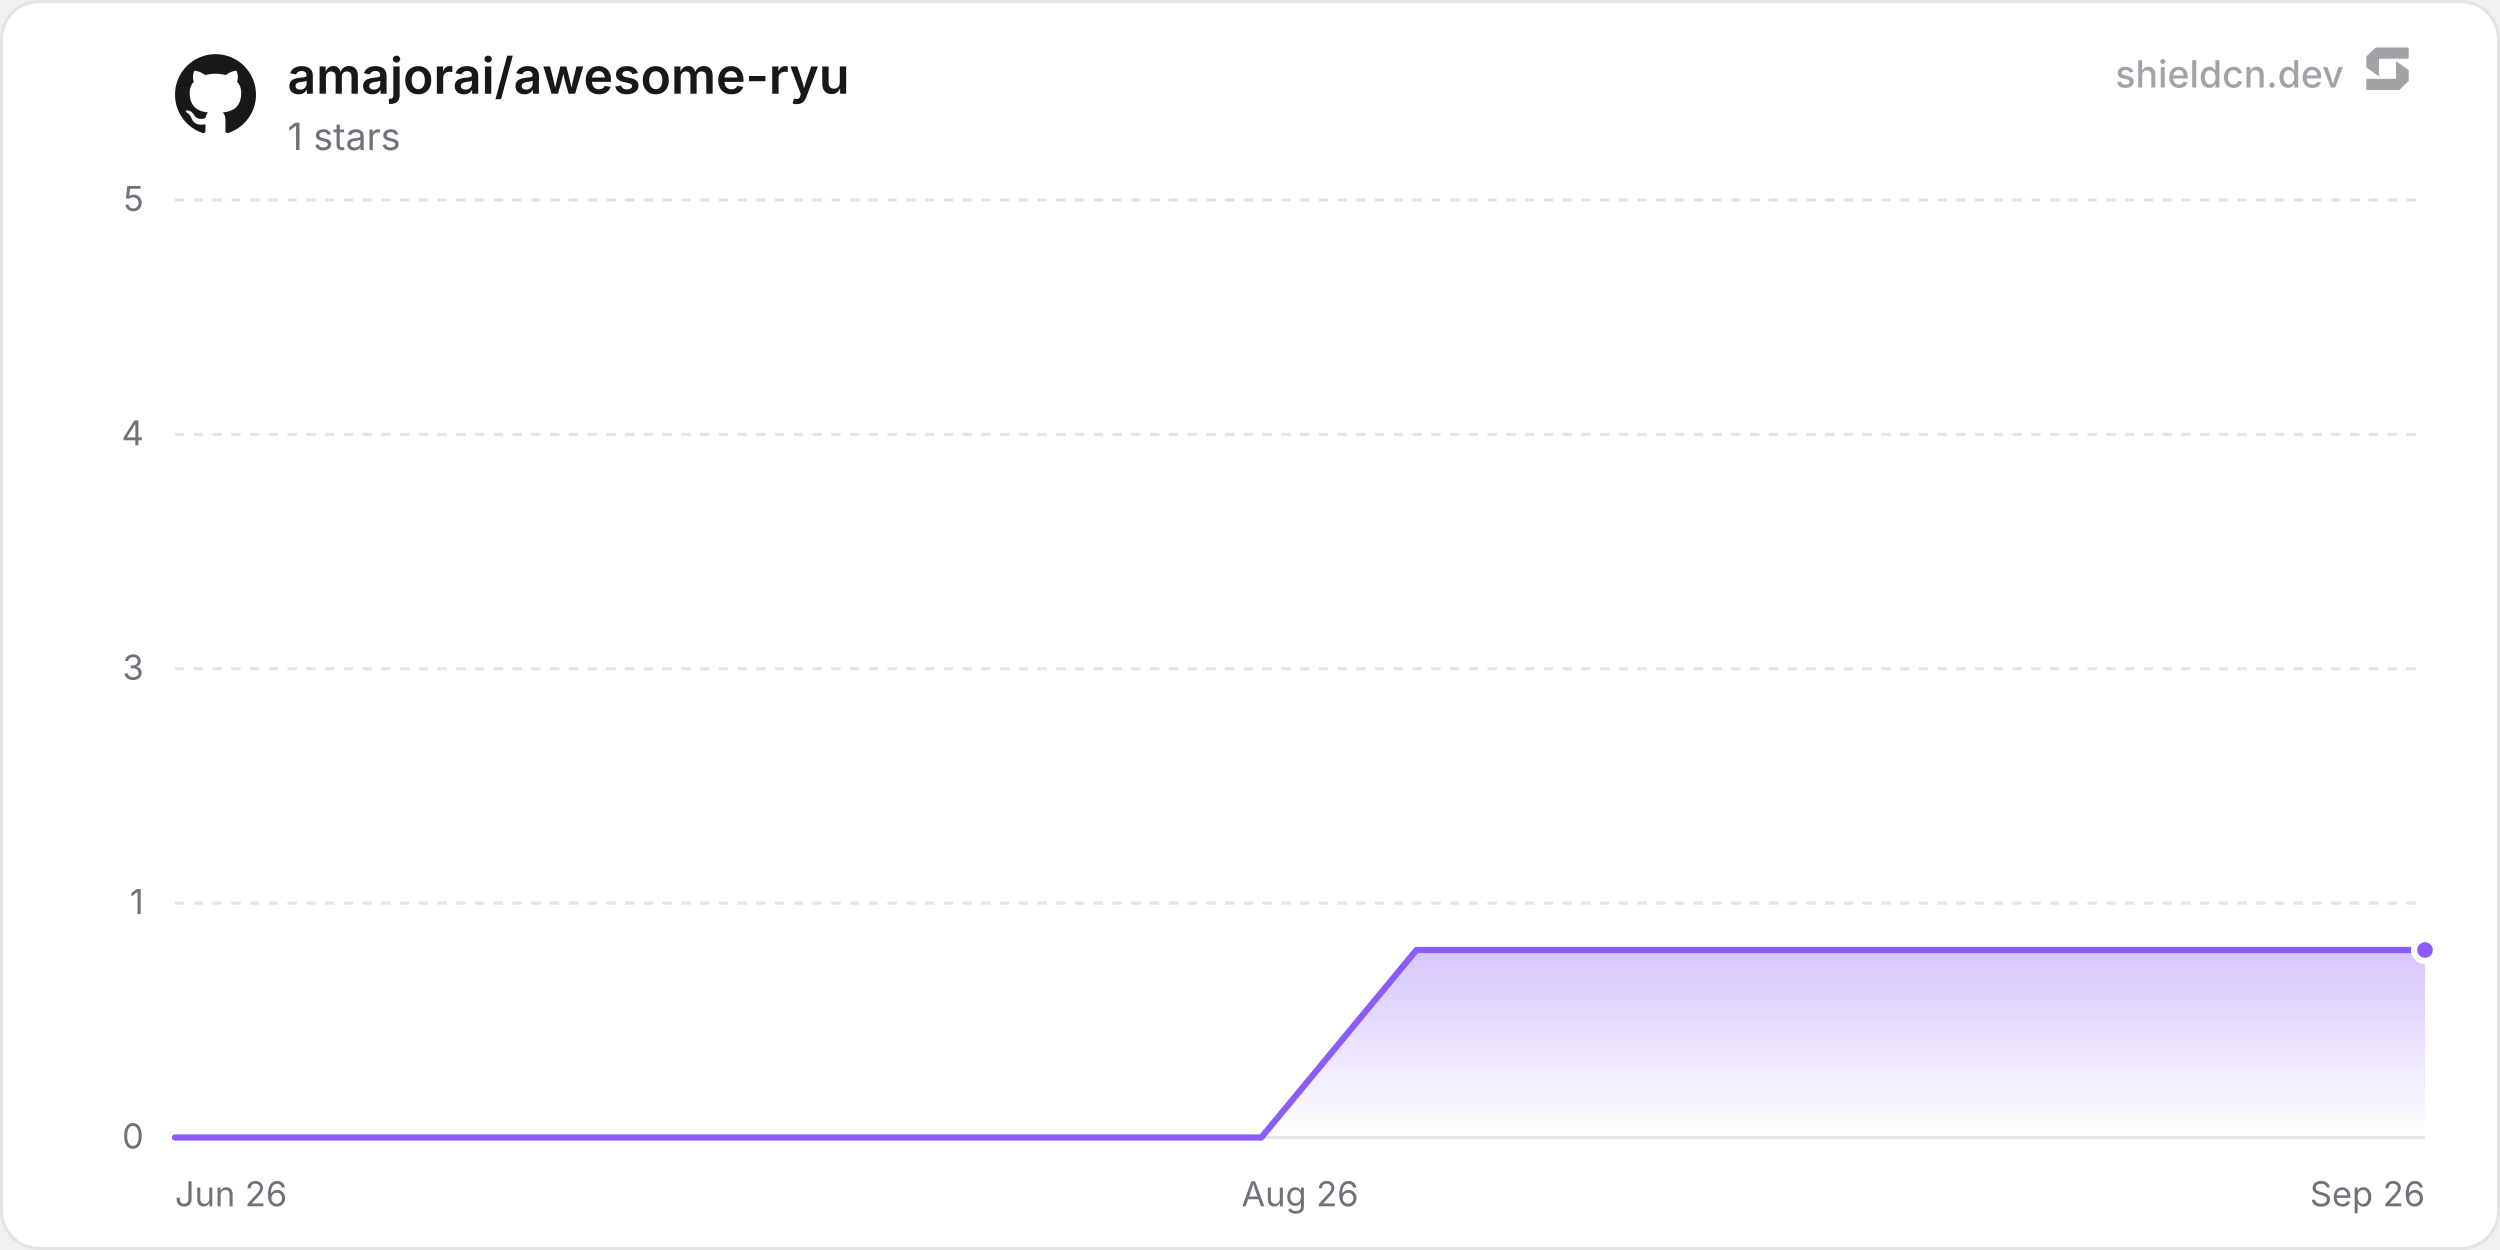
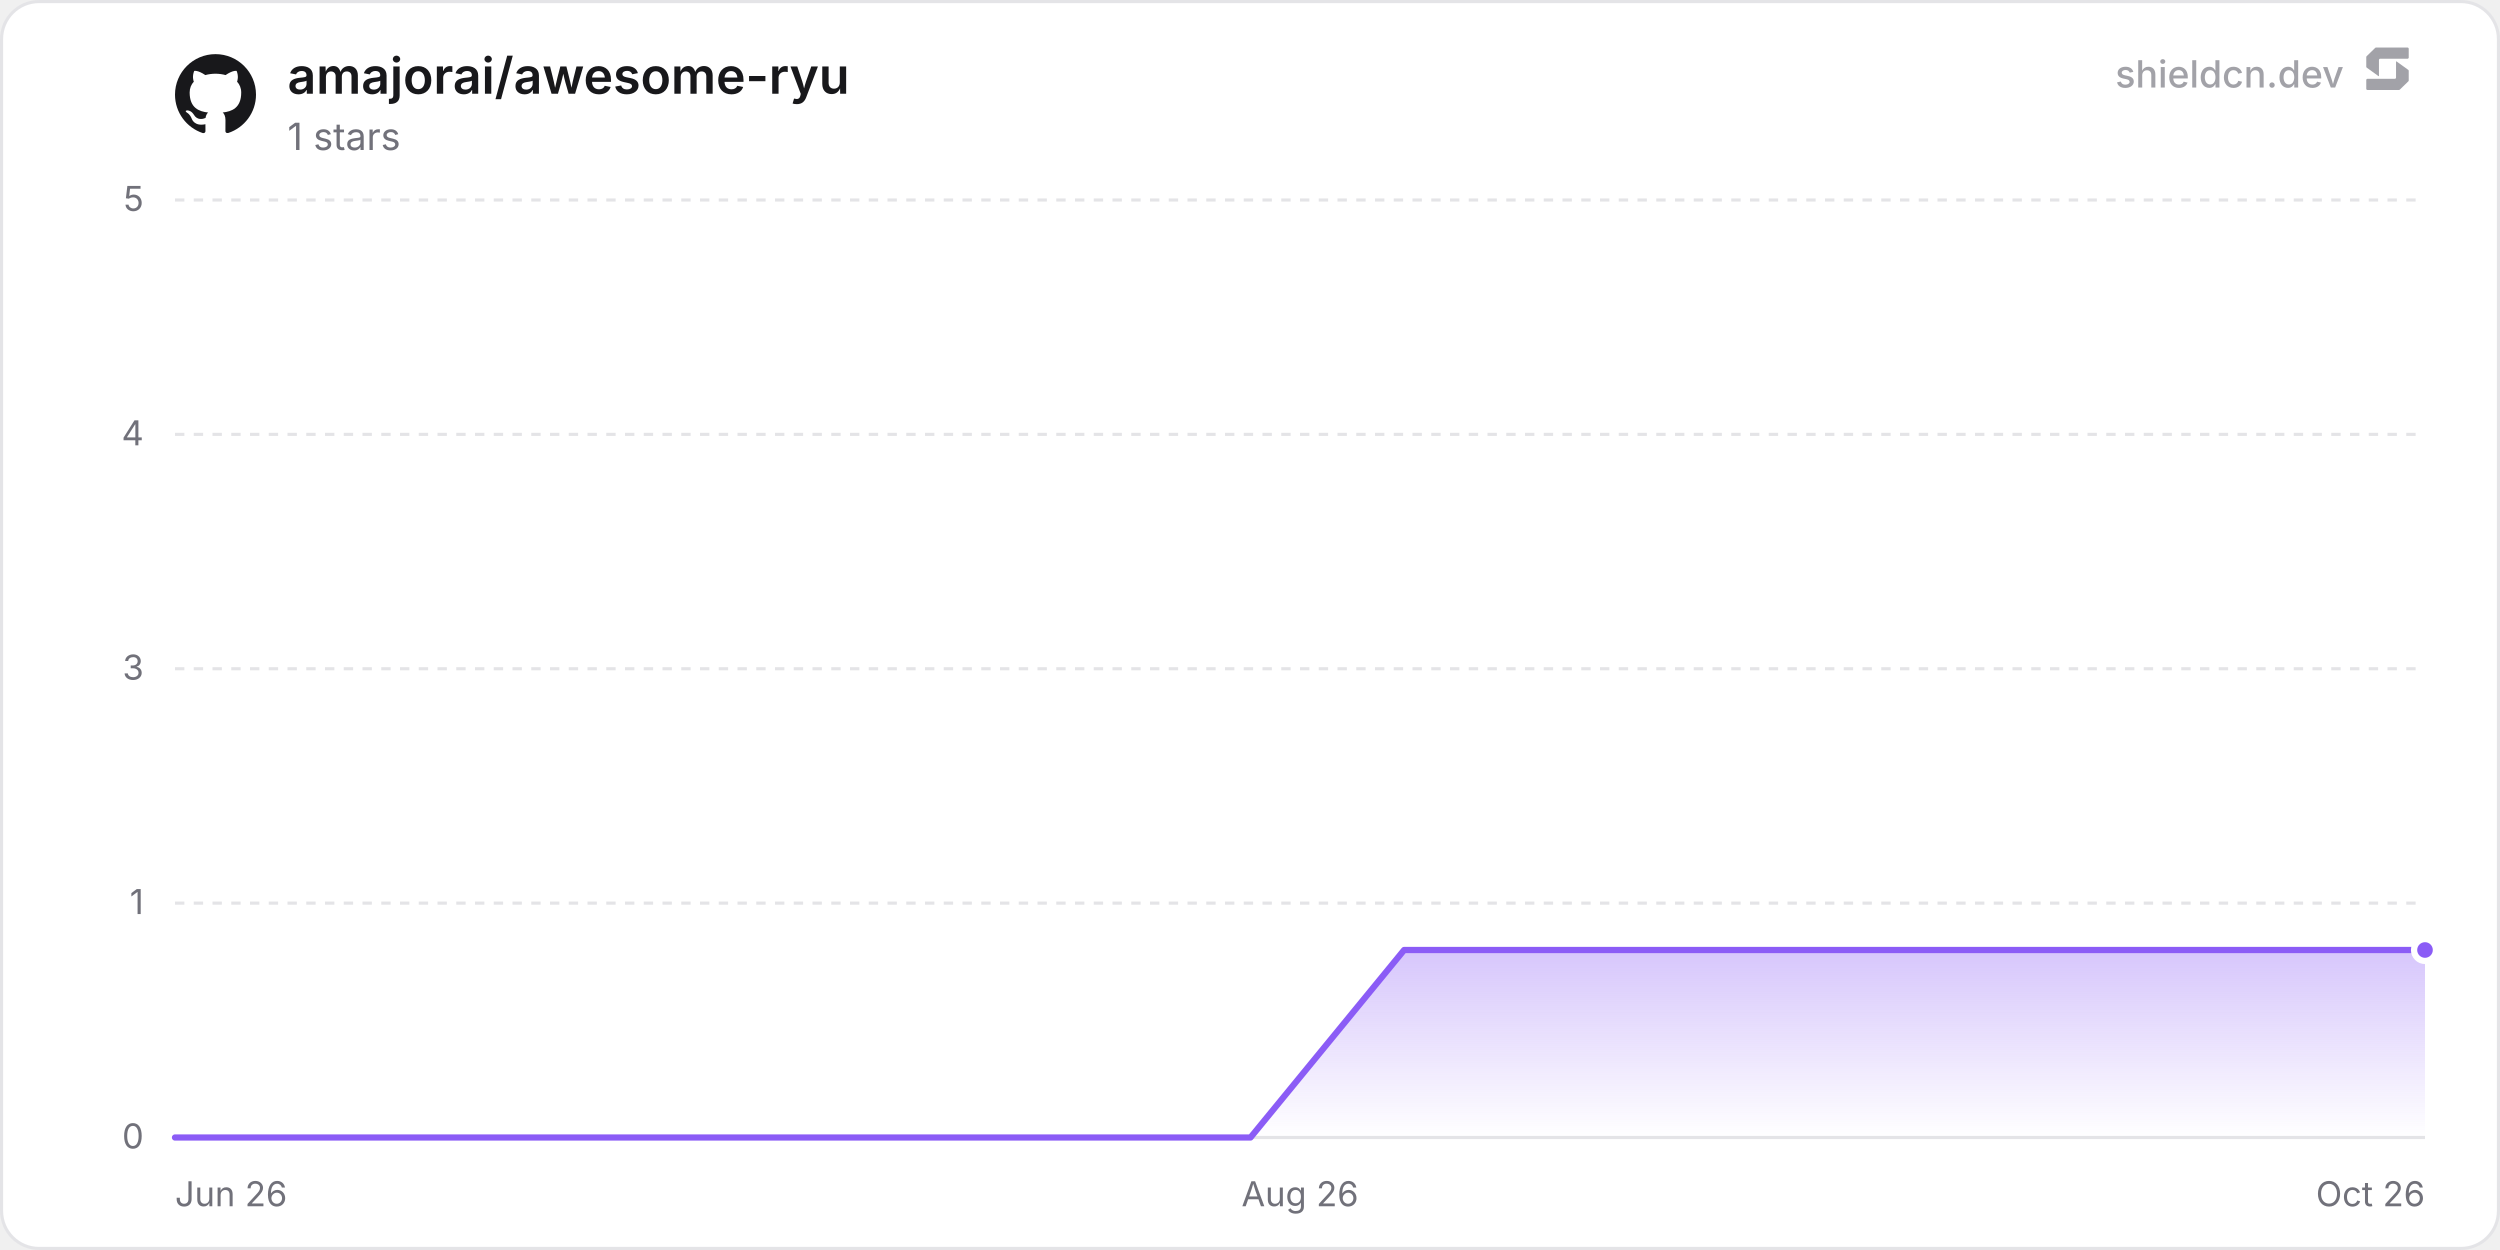
<svg xmlns="http://www.w3.org/2000/svg" width="800" height="400" viewBox="0 0 800 400" role="img" aria-label="amajorai/awesome-ryu">
  <defs>
    <linearGradient id="chartFill0" x1="0" y1="0" x2="0" y2="1">
      <stop offset="0%" stop-color="rgba(139, 92, 246, 0.35)" />
      <stop offset="100%" stop-color="rgba(139, 92, 246, 0)" />
    </linearGradient>
  </defs>
  <rect x="0.5" y="0.5" width="799" height="399" rx="12" fill="#ffffff" stroke="#e4e4e7" stroke-width="1" />
  <line x1="56" y1="364" x2="776" y2="364" stroke="#e4e4e7" stroke-width="1" />
  <text x="46" y="367.5" text-anchor="end" font-size="11" fill="#71717a" font-family="'Inter', ui-sans-serif, system-ui, -apple-system, BlinkMacSystemFont, 'Segoe UI', Roboto, Helvetica, Arial, sans-serif">0</text>
  <line x1="56" y1="289" x2="776" y2="289" stroke="#e4e4e7" stroke-width="1" stroke-dasharray="3 3" />
  <text x="46" y="292.5" text-anchor="end" font-size="11" fill="#71717a" font-family="'Inter', ui-sans-serif, system-ui, -apple-system, BlinkMacSystemFont, 'Segoe UI', Roboto, Helvetica, Arial, sans-serif">1</text>
  <line x1="56" y1="214" x2="776" y2="214" stroke="#e4e4e7" stroke-width="1" stroke-dasharray="3 3" />
  <text x="46" y="217.5" text-anchor="end" font-size="11" fill="#71717a" font-family="'Inter', ui-sans-serif, system-ui, -apple-system, BlinkMacSystemFont, 'Segoe UI', Roboto, Helvetica, Arial, sans-serif">3</text>
  <line x1="56" y1="139" x2="776" y2="139" stroke="#e4e4e7" stroke-width="1" stroke-dasharray="3 3" />
  <text x="46" y="142.5" text-anchor="end" font-size="11" fill="#71717a" font-family="'Inter', ui-sans-serif, system-ui, -apple-system, BlinkMacSystemFont, 'Segoe UI', Roboto, Helvetica, Arial, sans-serif">4</text>
  <line x1="56" y1="64" x2="776" y2="64" stroke="#e4e4e7" stroke-width="1" stroke-dasharray="3 3" />
  <text x="46" y="67.5" text-anchor="end" font-size="11" fill="#71717a" font-family="'Inter', ui-sans-serif, system-ui, -apple-system, BlinkMacSystemFont, 'Segoe UI', Roboto, Helvetica, Arial, sans-serif">5</text>
  <text x="56" y="386" text-anchor="start" font-size="11" fill="#71717a" font-family="'Inter', ui-sans-serif, system-ui, -apple-system, BlinkMacSystemFont, 'Segoe UI', Roboto, Helvetica, Arial, sans-serif">Jun 26</text>
  <text x="416" y="386" text-anchor="middle" font-size="11" fill="#71717a" font-family="'Inter', ui-sans-serif, system-ui, -apple-system, BlinkMacSystemFont, 'Segoe UI', Roboto, Helvetica, Arial, sans-serif">Aug 26</text>
-   <text x="776" y="386" text-anchor="end" font-size="11" fill="#71717a" font-family="'Inter', ui-sans-serif, system-ui, -apple-system, BlinkMacSystemFont, 'Segoe UI', Roboto, Helvetica, Arial, sans-serif">Sep 26</text>
-   <path d="M56 364 L105.66 364 L155.32 364 L204.98 364 L254.64 364 L304.3 364 L353.96 364 L403.61 364 L453.27 304 L502.93 304 L552.59 304 L602.25 304 L651.91 304 L701.57 304 L751.23 304 L776 304 L776 364 L56 364 Z" fill="url(#chartFill0)" />
-   <path d="M56 364 L105.66 364 L155.32 364 L204.98 364 L254.64 364 L304.3 364 L353.96 364 L403.61 364 L453.27 304 L502.93 304 L552.59 304 L602.25 304 L651.91 304 L701.57 304 L751.23 304 L776 304" fill="none" stroke="#8b5cf6" stroke-width="2" stroke-linejoin="round" stroke-linecap="round" />
+   <text x="776" y="386" text-anchor="end" font-size="11" fill="#71717a" font-family="'Inter', ui-sans-serif, system-ui, -apple-system, BlinkMacSystemFont, 'Segoe UI', Roboto, Helvetica, Arial, sans-serif">Oct 26</text>
+   <path d="M56 364 L105.17 364 L154.33 364 L203.5 364 L252.66 364 L301.83 364 L350.99 364 L400.16 364 L449.32 304 L498.49 304 L547.65 304 L596.82 304 L645.98 304 L695.15 304 L744.31 304 L776 304 L776 364 L56 364 Z" fill="url(#chartFill0)" />
+   <path d="M56 364 L105.17 364 L154.33 364 L203.5 364 L252.66 364 L301.83 364 L350.99 364 L400.16 364 L449.32 304 L498.49 304 L547.65 304 L596.82 304 L645.98 304 L695.15 304 L744.31 304 L776 304" fill="none" stroke="#8b5cf6" stroke-width="2" stroke-linejoin="round" stroke-linecap="round" />
  <circle cx="776" cy="304" r="3.5" fill="#8b5cf6" stroke="#ffffff" stroke-width="2" />
  <g transform="translate(56, 17) scale(1.08)" fill="#18181b">
    <path d="M12 .297c-6.63 0-12 5.373-12 12 0 5.303 3.438 9.8 8.205 11.385.6.113.82-.258.82-.577 0-.285-.01-1.04-.015-2.04-3.338.724-4.042-1.61-4.042-1.61C4.422 18.07 3.633 17.7 3.633 17.7c-1.087-.744.084-.729.084-.729 1.205.084 1.838 1.236 1.838 1.236 1.07 1.835 2.809 1.305 3.495.998.108-.776.417-1.305.76-1.605-2.665-.3-5.466-1.332-5.466-5.93 0-1.31.465-2.38 1.235-3.22-.135-.303-.54-1.523.105-3.176 0 0 1.005-.322 3.3 1.23.96-.267 1.98-.399 3-.405 1.02.006 2.04.138 3 .405 2.28-1.552 3.285-1.23 3.285-1.23.645 1.653.24 2.873.12 3.176.765.84 1.23 1.91 1.23 3.22 0 4.61-2.805 5.625-5.475 5.92.42.36.81 1.096.81 2.22 0 1.606-.015 2.896-.015 3.286 0 .315.21.69.825.57C20.565 22.092 24 17.592 24 12.297c0-6.627-5.373-12-12-12" />
  </g>
  <text x="92" y="30" font-size="16" font-weight="600" fill="#18181b" font-family="'Inter', ui-sans-serif, system-ui, -apple-system, BlinkMacSystemFont, 'Segoe UI', Roboto, Helvetica, Arial, sans-serif">amajorai/awesome-ryu</text>
  <text x="92" y="48" font-size="12" fill="#71717a" font-family="'Inter', ui-sans-serif, system-ui, -apple-system, BlinkMacSystemFont, 'Segoe UI', Roboto, Helvetica, Arial, sans-serif">1 stars</text>
  <g fill-opacity="0.65">
    <text x="750" y="28" text-anchor="end" font-size="12" font-weight="500" fill="#71717a" font-family="'Inter', ui-sans-serif, system-ui, -apple-system, BlinkMacSystemFont, 'Segoe UI', Roboto, Helvetica, Arial, sans-serif">shieldcn.dev</text>
    <g transform="translate(756, 14) scale(0.01)" fill="#71717a">
      <path d="M1088.4,565.1c-6.5-4.7-15.5,0-15.5,7.9v510.2c0,21.3-18.1,38.6-40.4,38.6H160.9c-22.3,0-40.4,17.3-40.4,38.6v280.8c0,21.3,18.1,38.6,40.4,38.6h1004.5c10.8,0,21.2-4.2,28.8-11.6l273.4-266.3c7.4-7.2,11.6-16.9,11.6-27v-308.7c0-12.1-5.9-23.5-16.1-30.8l-374.7-270.3Z" />
      <path d="M511.2,1035.9c6.5,4.7,15.5,0,15.5-7.9v-510.2c0-21.3,18.1-38.6,40.4-38.6h871.7c22.3,0,40.4-17.3,40.4-38.6V159.7c0-21.3-18.1-38.6-40.4-38.6H434.3c-10.8,0-21.2,4.2-28.8,11.6L132,399c-7.4,7.2-11.6,16.9-11.6,27v308.7c0,12.1,5.9,23.5,16.1,30.8l374.7,270.3Z" />
    </g>
  </g>
</svg>
